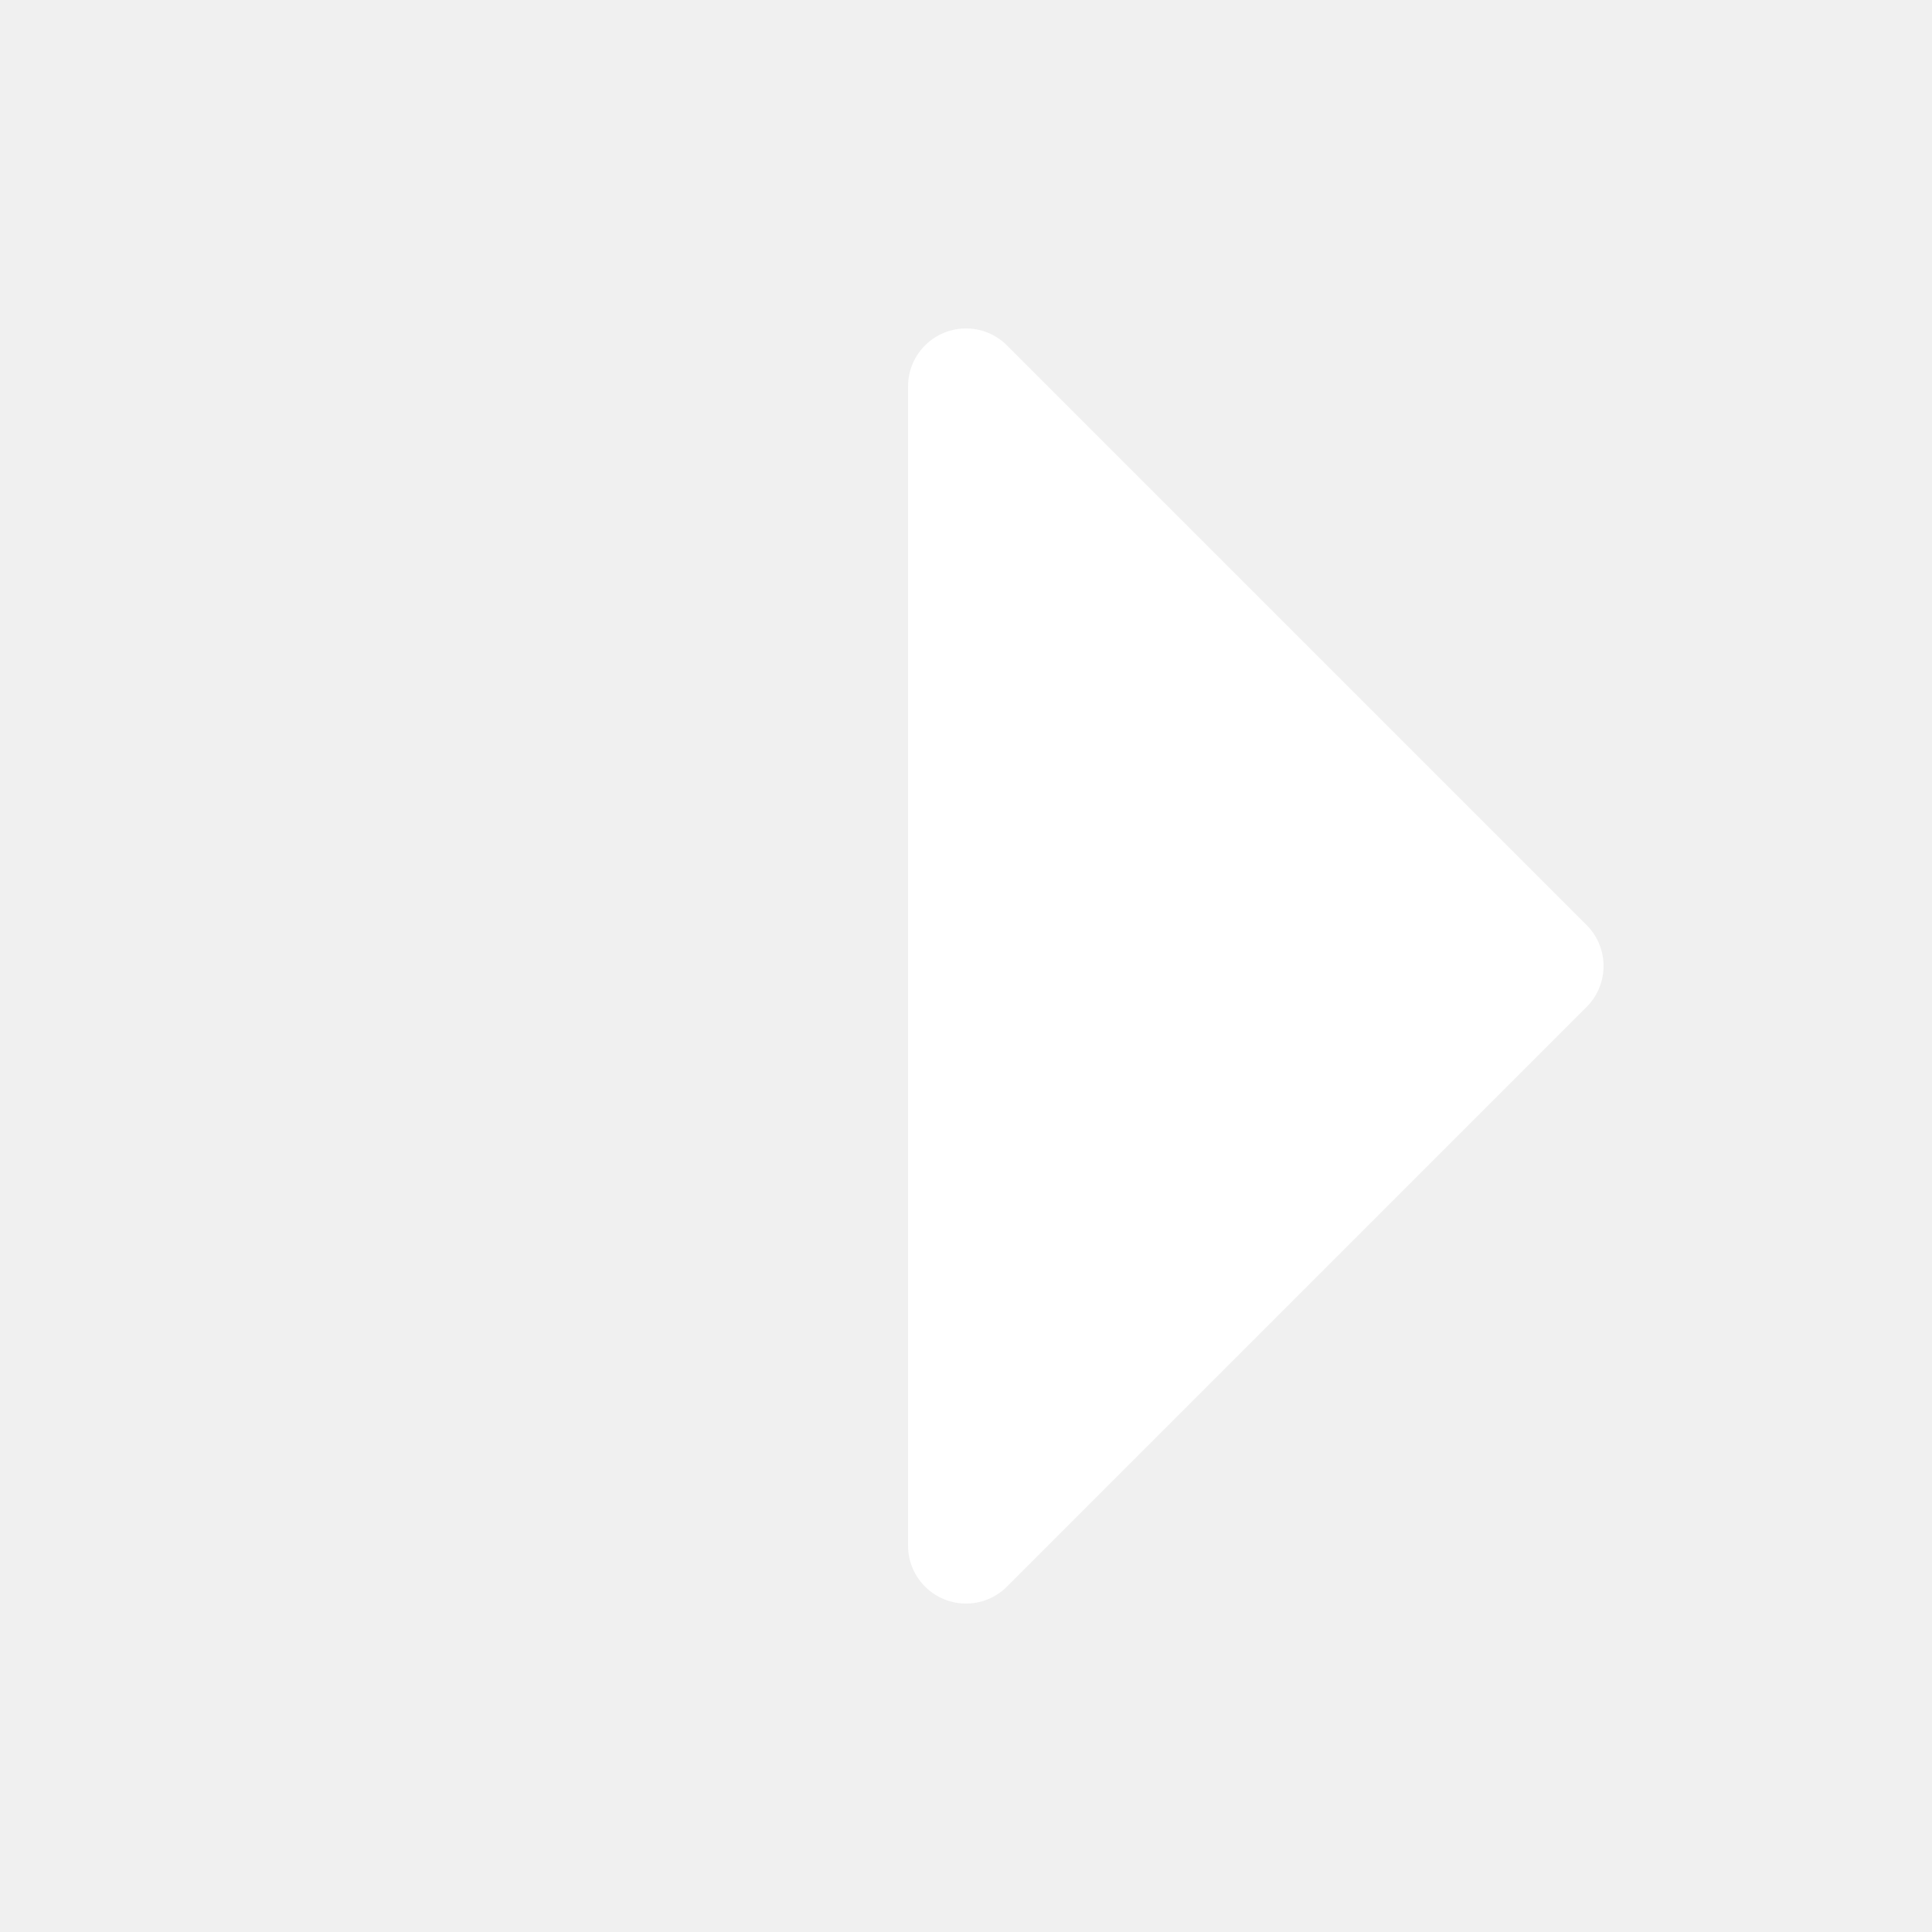
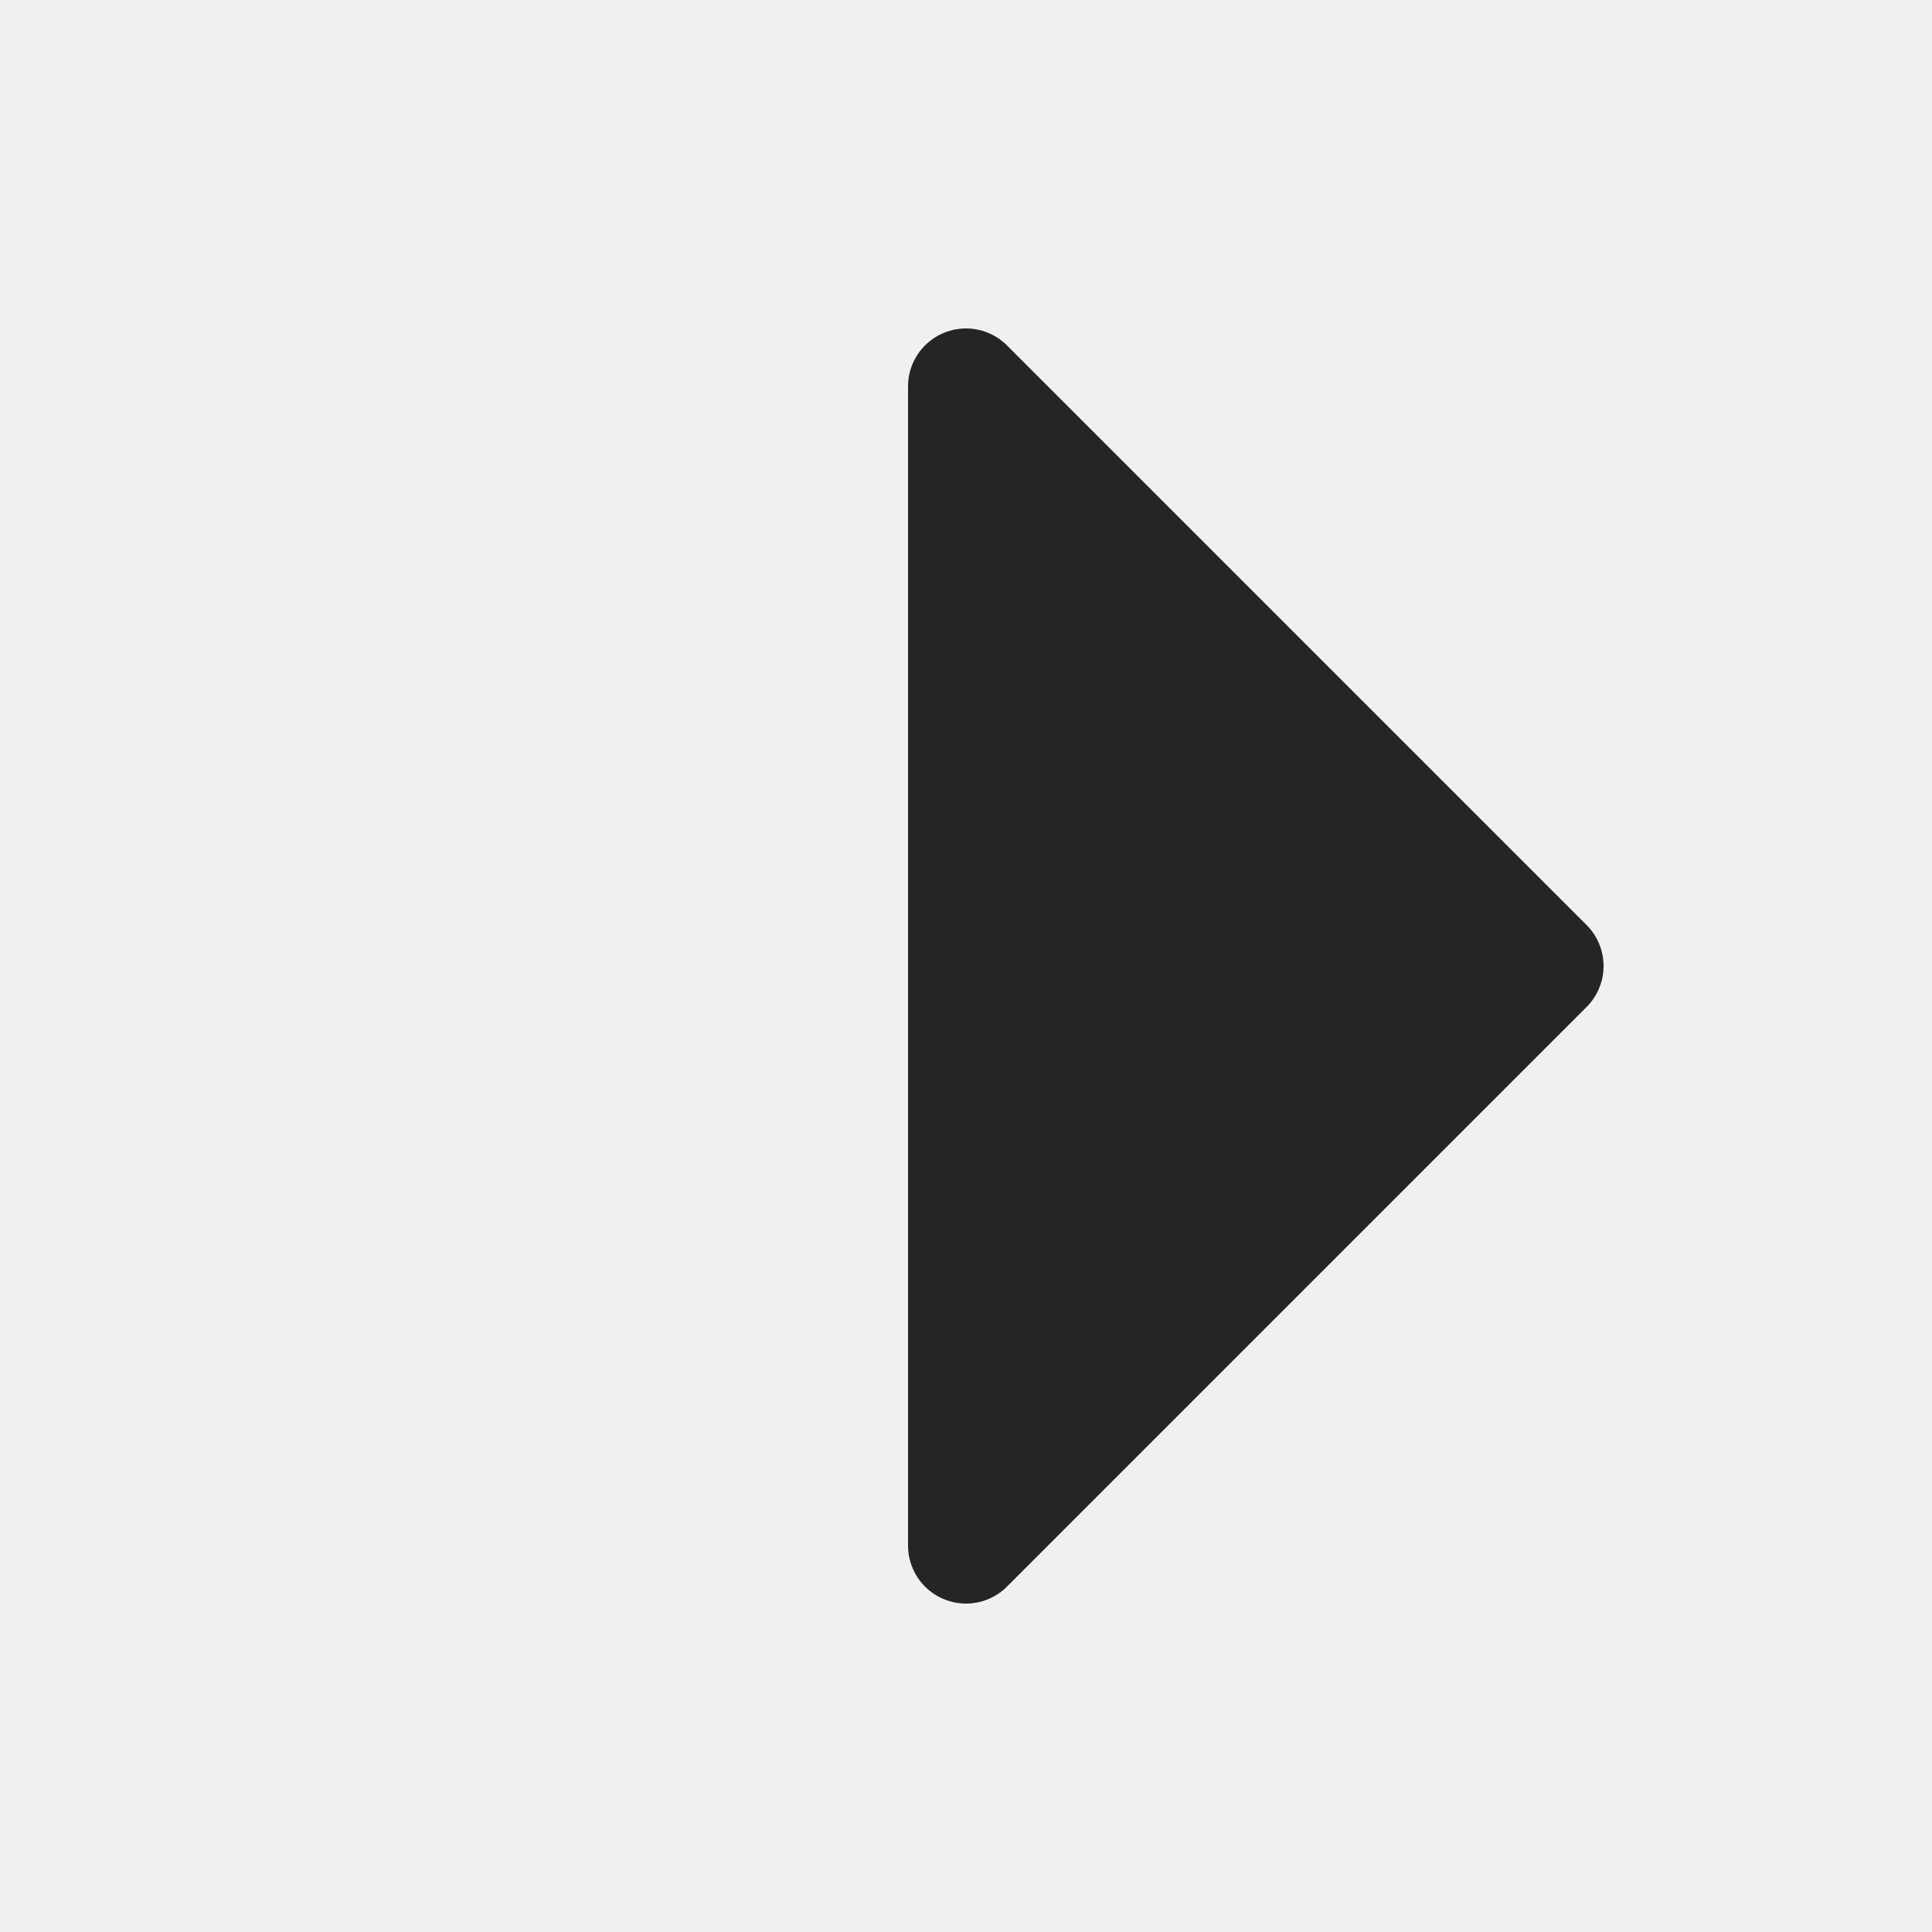
- <svg xmlns="http://www.w3.org/2000/svg" width="100" height="100" stroke-width="6" stroke="white" fill="white" stroke-linejoin="round">
+ <svg xmlns="http://www.w3.org/2000/svg" width="100" height="100" stroke-width="6" stroke="#252525" fill="#252525" stroke-linejoin="round">
  <polyline points="50,20 50,80, 80,50 50,20 50,80" />
</svg>
